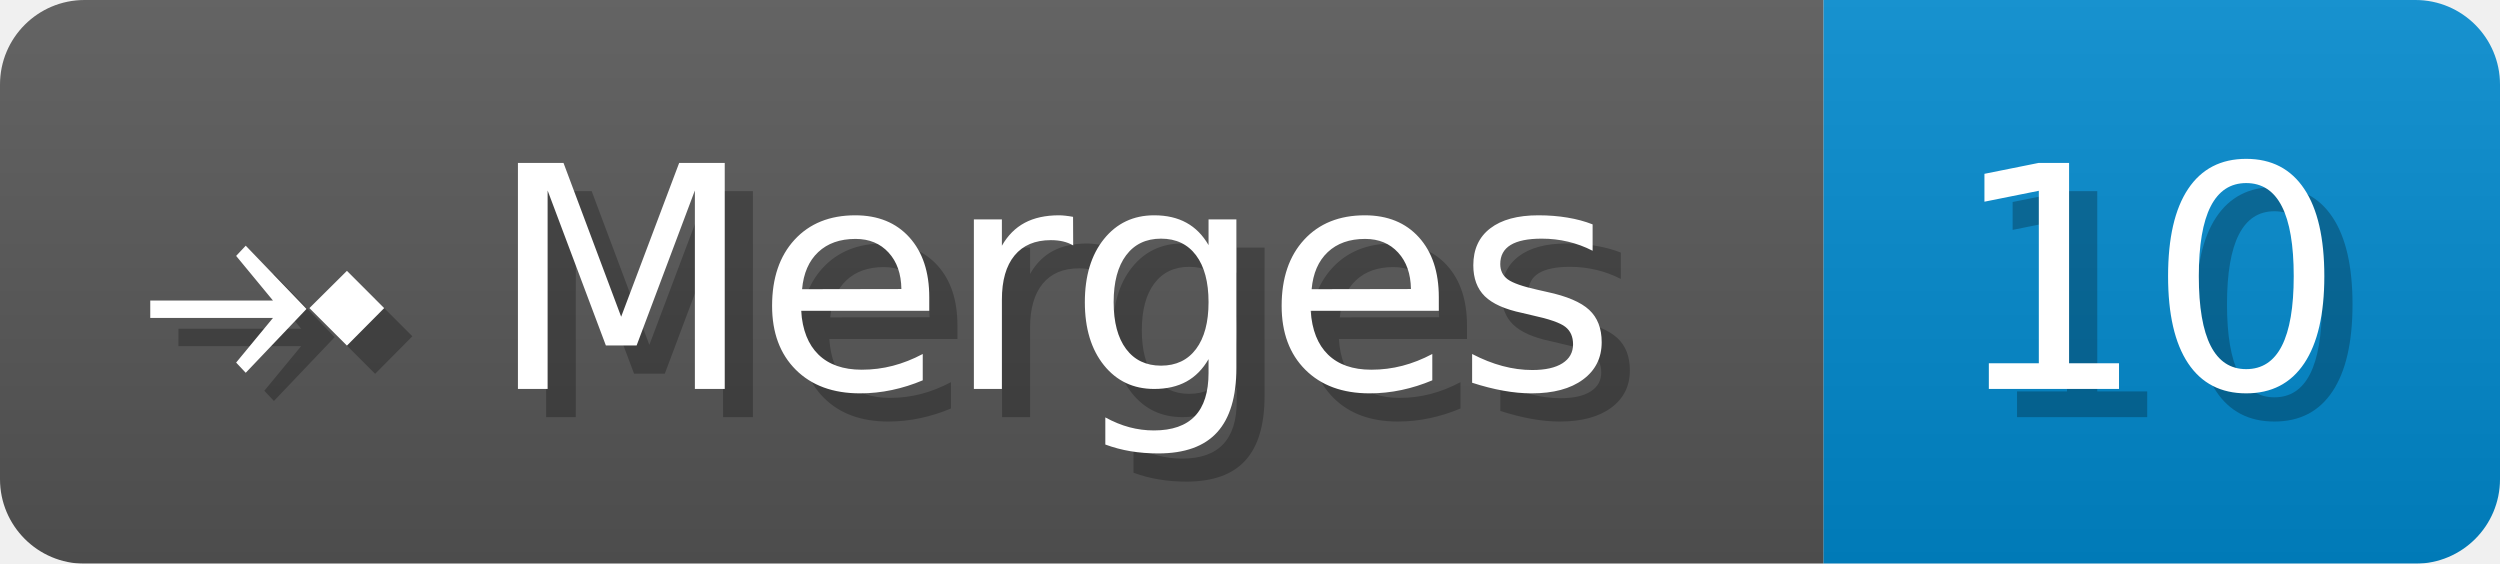
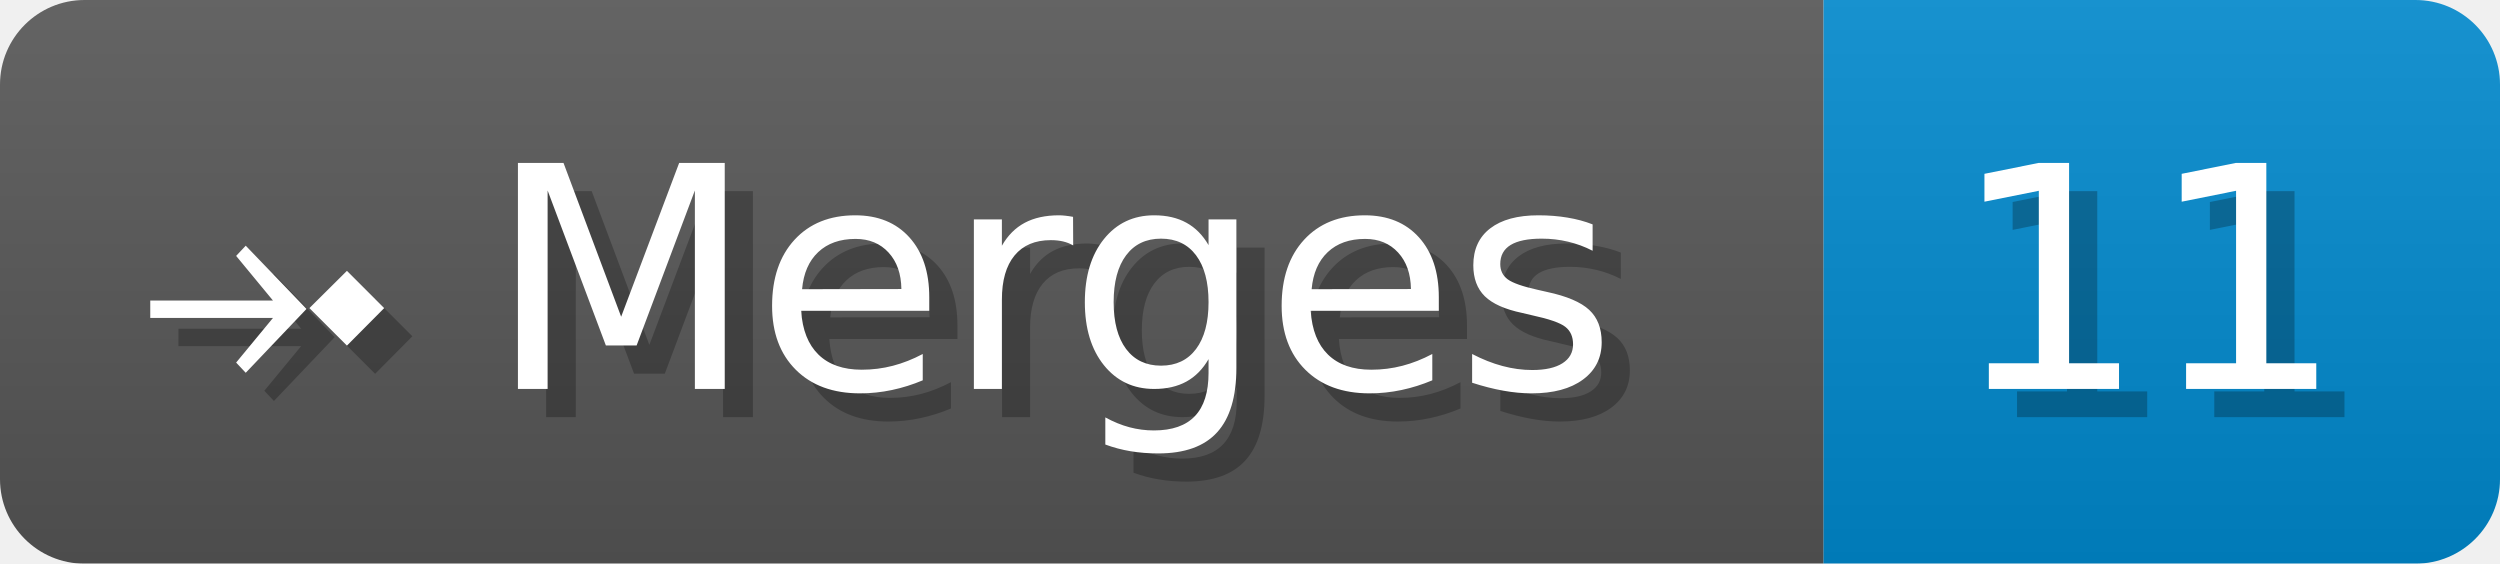
- <svg xmlns="http://www.w3.org/2000/svg" width="88.7" height="20" viewBox="0 0 887 200" role="img" aria-label="⤞ Merges: 10">
+ <svg xmlns="http://www.w3.org/2000/svg" width="88.7" height="20" viewBox="0 0 887 200" role="img" aria-label="⤞ Merges: 11">
  <linearGradient id="a" x2="0" y2="100%">
    <stop offset="0" stop-opacity=".1" stop-color="#EEE" />
    <stop offset="1" stop-opacity=".1" />
  </linearGradient>
  <mask id="m">
    <rect width="887" height="200" rx="30" fill="#FFF" />
  </mask>
  <g mask="url(#m)">
    <rect width="647" height="200" fill="#555" />
    <rect width="240" height="200" fill="#08C" x="647" />
    <rect width="887" height="200" fill="url(#a)" />
  </g>
  <g aria-hidden="true" fill="#fff" text-anchor="start" font-family="Verdana,DejaVu Sans,sans-serif" font-size="110">
    <text x="60" y="148" textLength="547" fill="#000" opacity="0.25">⤞ Merges</text>
    <text x="50" y="138" textLength="547">⤞ Merges</text>
-     <text x="702" y="148" textLength="140" fill="#000" opacity="0.25">10</text>
-     <text x="692" y="138" textLength="140">10</text>
+     <text x="702" y="148" textLength="140" fill="#000" opacity="0.25">11</text>
+     <text x="692" y="138" textLength="140">11</text>
  </g>
</svg>
